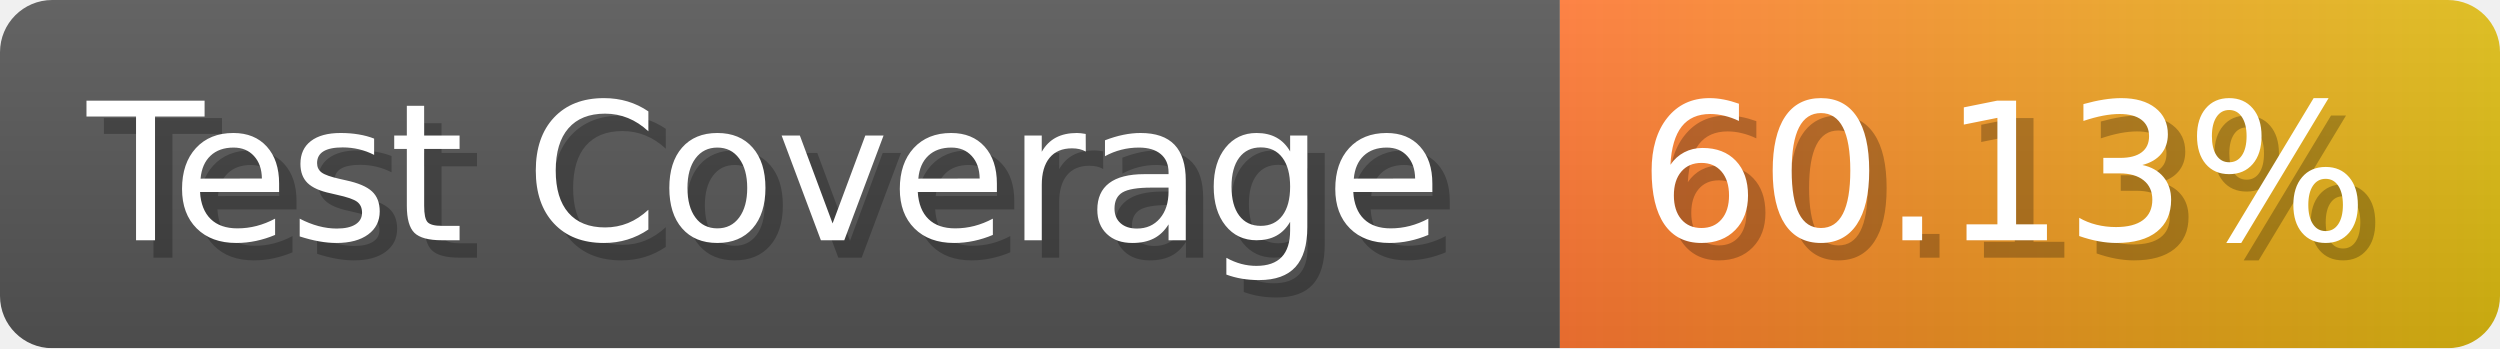
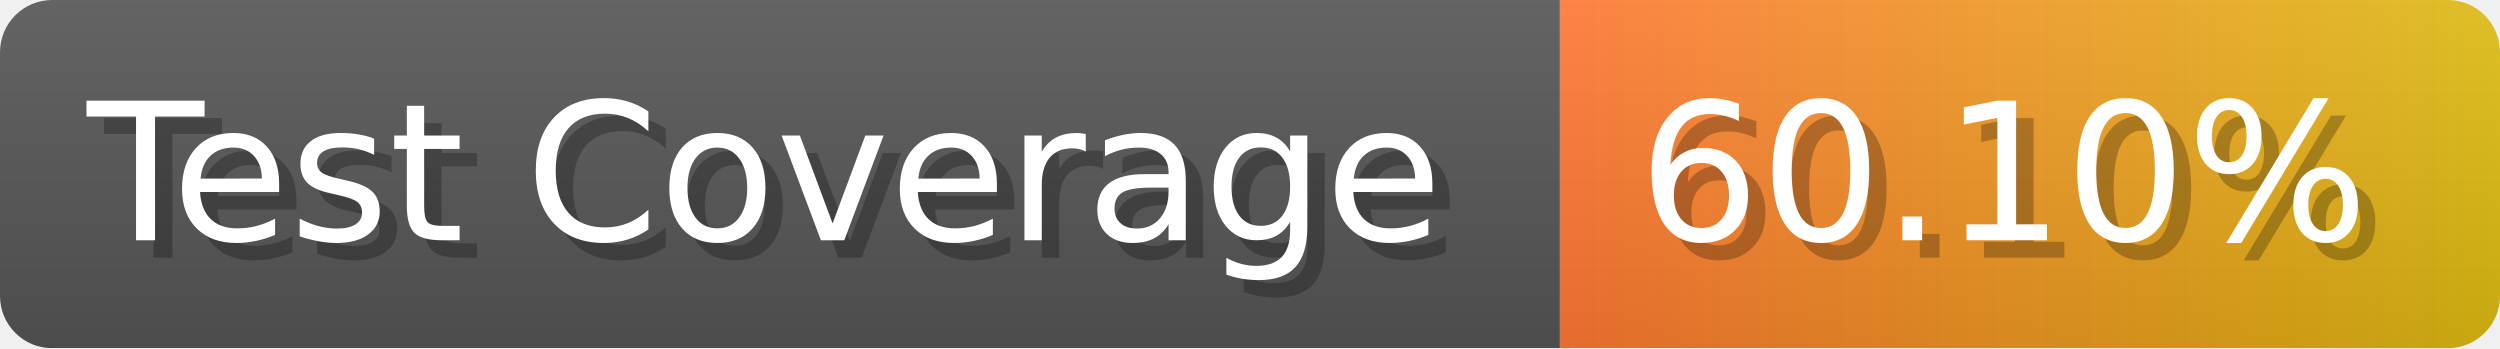
- <svg xmlns="http://www.w3.org/2000/svg" width="143.6" height="20" viewBox="0 0 1436 200" role="img" aria-label="Test Coverage: 60.13%">
+ <svg xmlns="http://www.w3.org/2000/svg" width="143.6" height="20" viewBox="0 0 1436 200" role="img" aria-label="Test Coverage: 60.10%">
  <linearGradient id="a" x2="0" y2="100%">
    <stop offset="0" stop-opacity=".1" stop-color="#EEE" />
    <stop offset="1" stop-opacity=".1" />
  </linearGradient>
  <mask id="m">
    <rect width="1436" height="200" rx="30" fill="#FFF" />
  </mask>
  <g mask="url(#m)">
    <rect width="896" height="200" fill="#555" />
    <rect width="540" height="200" fill="url(#x)" x="896" />
    <rect width="1436" height="200" fill="url(#a)" />
  </g>
  <g aria-hidden="true" fill="#fff" text-anchor="start" font-family="Verdana,DejaVu Sans,sans-serif" font-size="110">
    <text x="60" y="148" textLength="796" fill="#000" opacity="0.25">Test Coverage</text>
    <text x="50" y="138" textLength="796">Test Coverage</text>
-     <text x="951" y="148" textLength="440" fill="#000" opacity="0.25">60.13%</text>
-     <text x="941" y="138" textLength="440">60.13%</text>
+     <text x="951" y="148" textLength="440" fill="#000" opacity="0.25">60.10%</text>
+     <text x="941" y="138" textLength="440">60.10%</text>
  </g>
  <linearGradient id="x" x1="0%" y1="0%" x2="100%" y2="0%">
    <stop offset="0%" style="stop-color:#F73" />
    <stop offset="100%" style="stop-color:#DB1" />
  </linearGradient>
</svg>
